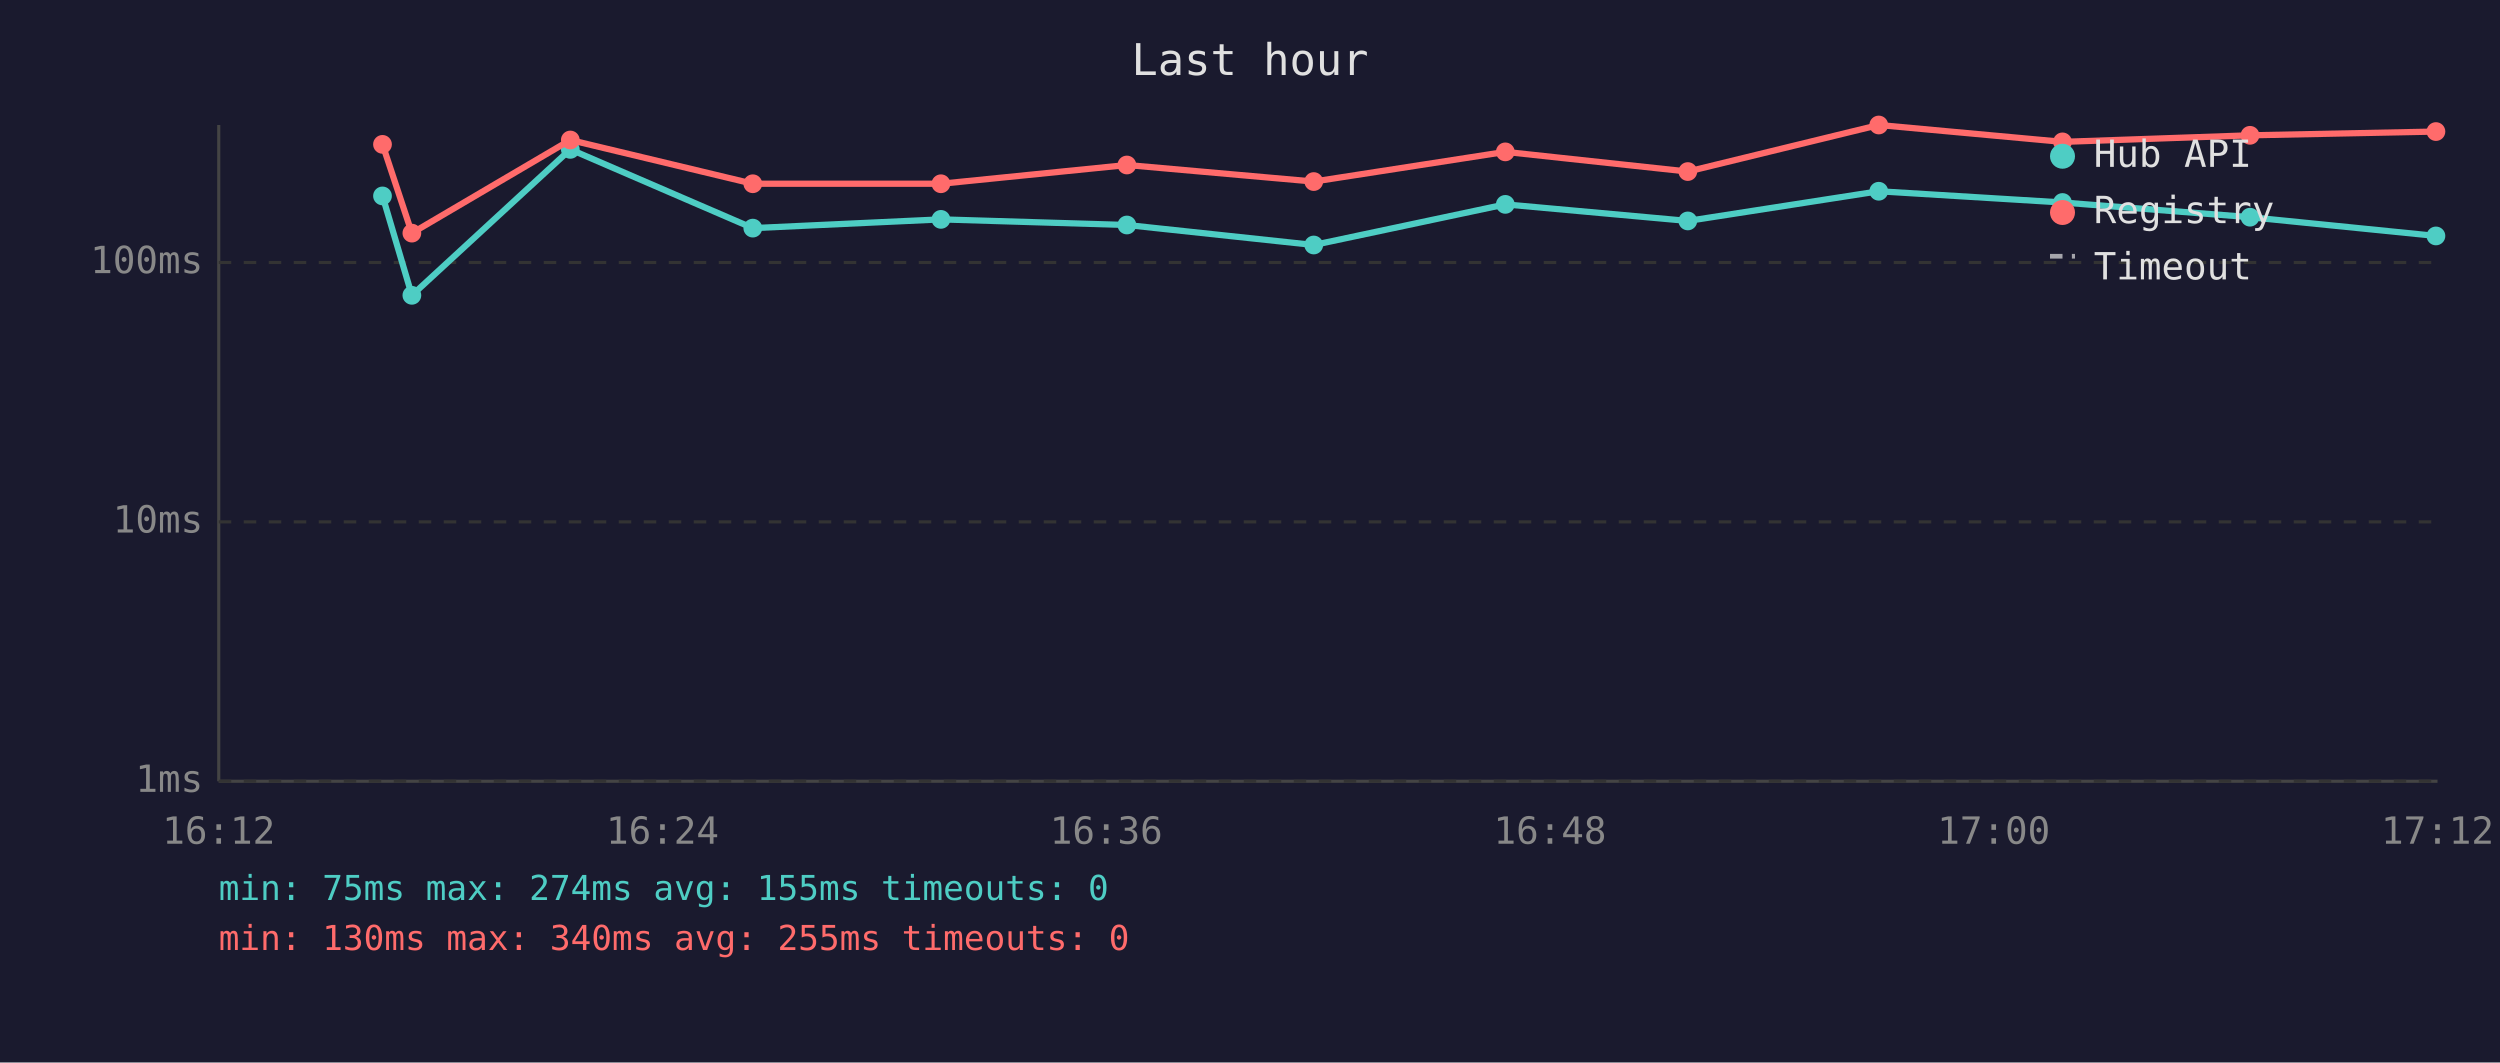
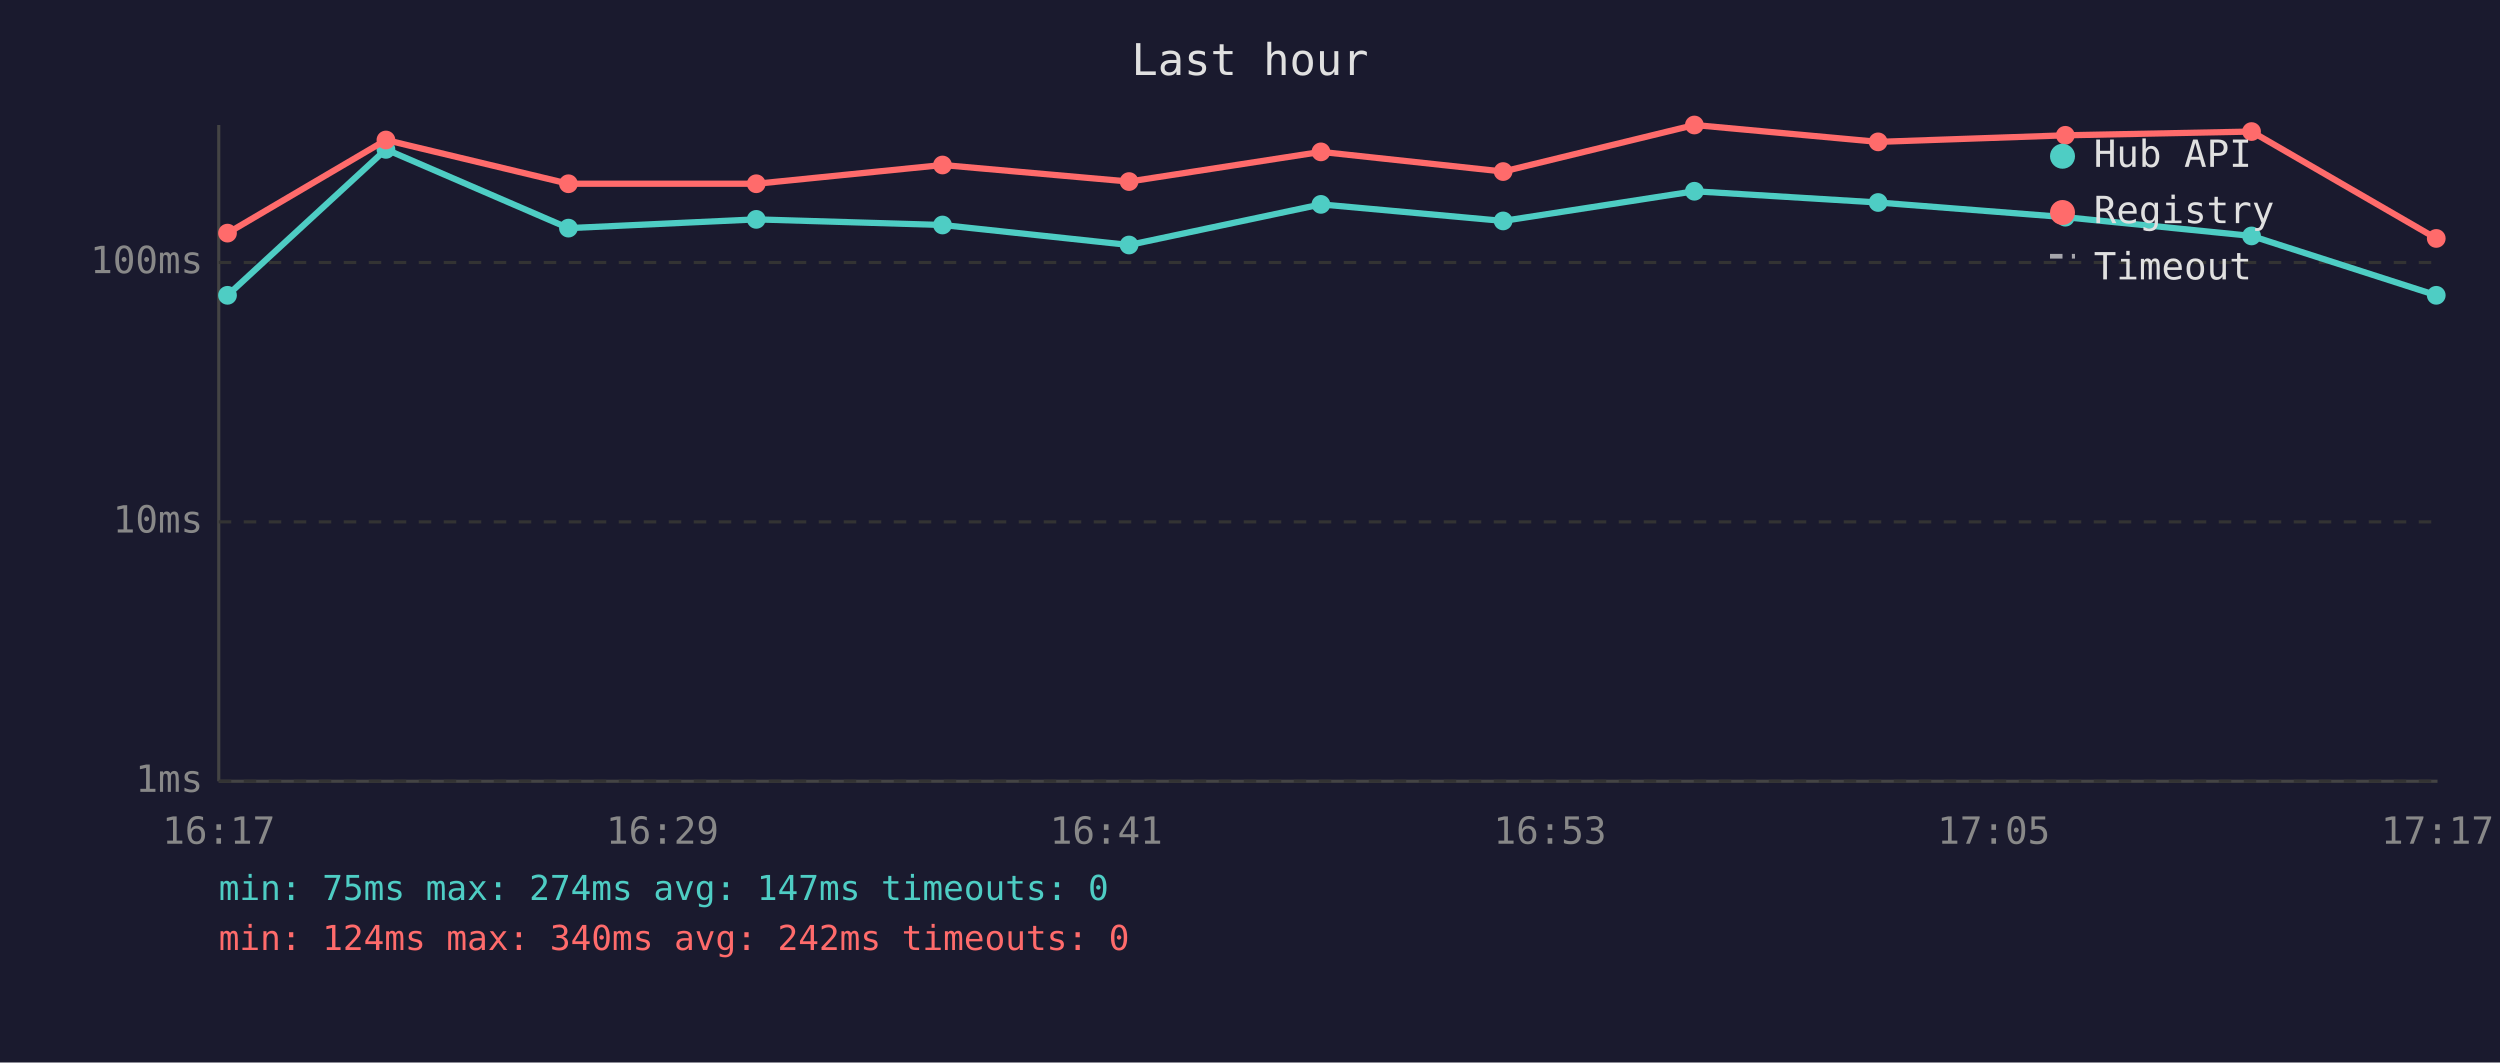
<svg xmlns="http://www.w3.org/2000/svg" viewBox="0 0 800 340" font-family="monospace" font-size="12">
  <rect width="800" height="340" fill="#1a1a2e" />
  <text x="400" y="24" fill="#e0e0e0" font-size="14" text-anchor="middle">Last hour</text>
  <line x1="70" y1="40" x2="70" y2="250" stroke="#444" stroke-width="1" />
  <line x1="70" y1="250" x2="780" y2="250" stroke="#444" stroke-width="1" />
  <line x1="70" y1="250" x2="780" y2="250" stroke="#333" stroke-width="1" stroke-dasharray="4" />
  <text x="65" y="250" fill="#888" text-anchor="end" dominant-baseline="middle">1ms</text>
  <line x1="70" y1="167" x2="780" y2="167" stroke="#333" stroke-width="1" stroke-dasharray="4" />
  <text x="65" y="167" fill="#888" text-anchor="end" dominant-baseline="middle">10ms</text>
  <line x1="70" y1="84" x2="780" y2="84" stroke="#333" stroke-width="1" stroke-dasharray="4" />
  <text x="65" y="84" fill="#888" text-anchor="end" dominant-baseline="middle">100ms</text>
-   <text x="70" y="270" fill="#888" text-anchor="middle">16:12</text>
-   <text x="212" y="270" fill="#888" text-anchor="middle">16:24</text>
-   <text x="354" y="270" fill="#888" text-anchor="middle">16:36</text>
-   <text x="496" y="270" fill="#888" text-anchor="middle">16:48</text>
-   <text x="638" y="270" fill="#888" text-anchor="middle">17:00</text>
-   <text x="780" y="270" fill="#888" text-anchor="middle">17:12</text>
-   <polyline points="122.4,62.7 131.8,94.5 182.5,47.8 240.9,73.0 301.1,70.2 360.6,72.0 420.4,78.4 481.7,65.4 540.1,70.7 601.2,61.2 660.0,64.8 720.0,69.5 779.5,75.5" fill="none" stroke="#4ecdc4" stroke-width="2" opacity="1" />
-   <circle cx="122.4" cy="62.7" r="3" fill="#4ecdc4" />
-   <circle cx="131.8" cy="94.5" r="3" fill="#4ecdc4" />
-   <circle cx="182.5" cy="47.8" r="3" fill="#4ecdc4" />
-   <circle cx="240.9" cy="73.0" r="3" fill="#4ecdc4" />
-   <circle cx="301.1" cy="70.2" r="3" fill="#4ecdc4" />
-   <circle cx="360.6" cy="72.0" r="3" fill="#4ecdc4" />
-   <circle cx="420.4" cy="78.4" r="3" fill="#4ecdc4" />
-   <circle cx="481.7" cy="65.4" r="3" fill="#4ecdc4" />
-   <circle cx="540.1" cy="70.7" r="3" fill="#4ecdc4" />
-   <circle cx="601.2" cy="61.2" r="3" fill="#4ecdc4" />
-   <circle cx="660.0" cy="64.8" r="3" fill="#4ecdc4" />
-   <circle cx="720.0" cy="69.5" r="3" fill="#4ecdc4" />
-   <circle cx="779.5" cy="75.5" r="3" fill="#4ecdc4" />
-   <polyline points="122.4,46.2 131.8,74.6 182.5,44.8 240.9,58.8 301.1,58.8 360.6,52.8 420.4,58.1 481.7,48.6 540.1,54.9 601.2,40.0 660.0,45.4 720.0,43.3 779.5,42.1" fill="none" stroke="#ff6b6b" stroke-width="2" opacity="1" />
-   <circle cx="122.4" cy="46.2" r="3" fill="#ff6b6b" />
-   <circle cx="131.8" cy="74.6" r="3" fill="#ff6b6b" />
-   <circle cx="182.5" cy="44.8" r="3" fill="#ff6b6b" />
-   <circle cx="240.9" cy="58.8" r="3" fill="#ff6b6b" />
-   <circle cx="301.1" cy="58.8" r="3" fill="#ff6b6b" />
-   <circle cx="360.6" cy="52.8" r="3" fill="#ff6b6b" />
-   <circle cx="420.4" cy="58.1" r="3" fill="#ff6b6b" />
-   <circle cx="481.7" cy="48.6" r="3" fill="#ff6b6b" />
-   <circle cx="540.1" cy="54.9" r="3" fill="#ff6b6b" />
-   <circle cx="601.2" cy="40.0" r="3" fill="#ff6b6b" />
-   <circle cx="660.0" cy="45.4" r="3" fill="#ff6b6b" />
-   <circle cx="720.0" cy="43.3" r="3" fill="#ff6b6b" />
-   <circle cx="779.5" cy="42.1" r="3" fill="#ff6b6b" />
+   <text x="70" y="270" fill="#888" text-anchor="middle">16:17</text>
+   <text x="212" y="270" fill="#888" text-anchor="middle">16:29</text>
+   <text x="354" y="270" fill="#888" text-anchor="middle">16:41</text>
+   <text x="496" y="270" fill="#888" text-anchor="middle">16:53</text>
+   <text x="638" y="270" fill="#888" text-anchor="middle">17:05</text>
+   <text x="780" y="270" fill="#888" text-anchor="middle">17:17</text>
+   <polyline points="72.8,94.5 123.5,47.8 181.9,73.0 242.0,70.2 301.6,72.0 361.3,78.4 422.7,65.4 481.0,70.7 542.2,61.2 601.0,64.8 660.9,69.5 720.5,75.5 779.6,94.5" fill="none" stroke="#4ecdc4" stroke-width="2" opacity="1" />
+   <circle cx="72.8" cy="94.5" r="3" fill="#4ecdc4" />
+   <circle cx="123.5" cy="47.8" r="3" fill="#4ecdc4" />
+   <circle cx="181.9" cy="73.0" r="3" fill="#4ecdc4" />
+   <circle cx="242.0" cy="70.2" r="3" fill="#4ecdc4" />
+   <circle cx="301.6" cy="72.0" r="3" fill="#4ecdc4" />
+   <circle cx="361.3" cy="78.4" r="3" fill="#4ecdc4" />
+   <circle cx="422.7" cy="65.4" r="3" fill="#4ecdc4" />
+   <circle cx="481.0" cy="70.7" r="3" fill="#4ecdc4" />
+   <circle cx="542.2" cy="61.2" r="3" fill="#4ecdc4" />
+   <circle cx="601.0" cy="64.8" r="3" fill="#4ecdc4" />
+   <circle cx="660.9" cy="69.5" r="3" fill="#4ecdc4" />
+   <circle cx="720.5" cy="75.5" r="3" fill="#4ecdc4" />
+   <circle cx="779.6" cy="94.5" r="3" fill="#4ecdc4" />
+   <polyline points="72.8,74.6 123.5,44.8 181.9,58.8 242.0,58.8 301.6,52.8 361.3,58.1 422.7,48.6 481.0,54.9 542.2,40.0 601.0,45.4 660.9,43.3 720.5,42.1 779.6,76.3" fill="none" stroke="#ff6b6b" stroke-width="2" opacity="1" />
+   <circle cx="72.8" cy="74.6" r="3" fill="#ff6b6b" />
+   <circle cx="123.5" cy="44.8" r="3" fill="#ff6b6b" />
+   <circle cx="181.9" cy="58.8" r="3" fill="#ff6b6b" />
+   <circle cx="242.0" cy="58.8" r="3" fill="#ff6b6b" />
+   <circle cx="301.6" cy="52.8" r="3" fill="#ff6b6b" />
+   <circle cx="361.3" cy="58.1" r="3" fill="#ff6b6b" />
+   <circle cx="422.7" cy="48.6" r="3" fill="#ff6b6b" />
+   <circle cx="481.0" cy="54.9" r="3" fill="#ff6b6b" />
+   <circle cx="542.2" cy="40.0" r="3" fill="#ff6b6b" />
+   <circle cx="601.0" cy="45.4" r="3" fill="#ff6b6b" />
+   <circle cx="660.9" cy="43.3" r="3" fill="#ff6b6b" />
+   <circle cx="720.5" cy="42.1" r="3" fill="#ff6b6b" />
+   <circle cx="779.6" cy="76.3" r="3" fill="#ff6b6b" />
  <circle cx="660" cy="50" r="4" fill="#4ecdc4" />
  <text x="670" y="50" fill="#e0e0e0" dominant-baseline="middle">Hub API</text>
  <circle cx="660" cy="68" r="4" fill="#ff6b6b" />
  <text x="670" y="68" fill="#e0e0e0" dominant-baseline="middle">Registry</text>
  <line x1="656" y1="82" x2="664" y2="82" stroke="#e0e0e0" stroke-width="1.5" stroke-dasharray="4,3" opacity="0.7" />
  <text x="670" y="86" fill="#e0e0e0" dominant-baseline="middle">Timeout</text>
-   <text x="70" y="288" fill="#4ecdc4" font-size="11">min: 75ms  max: 274ms  avg: 155ms  timeouts: 0</text>
-   <text x="70" y="304" fill="#ff6b6b" font-size="11">min: 130ms  max: 340ms  avg: 255ms  timeouts: 0</text>
+   <text x="70" y="288" fill="#4ecdc4" font-size="11">min: 75ms  max: 274ms  avg: 147ms  timeouts: 0</text>
+   <text x="70" y="304" fill="#ff6b6b" font-size="11">min: 124ms  max: 340ms  avg: 242ms  timeouts: 0</text>
</svg>
